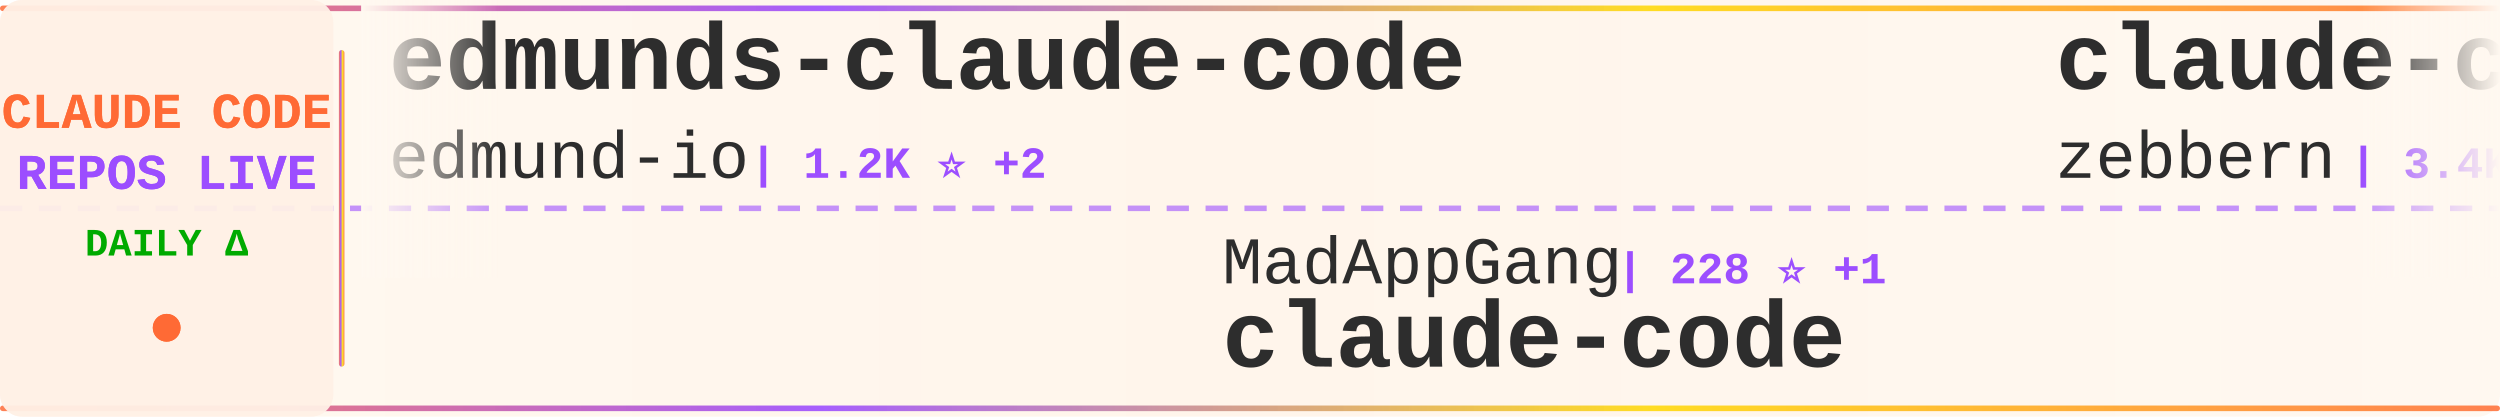
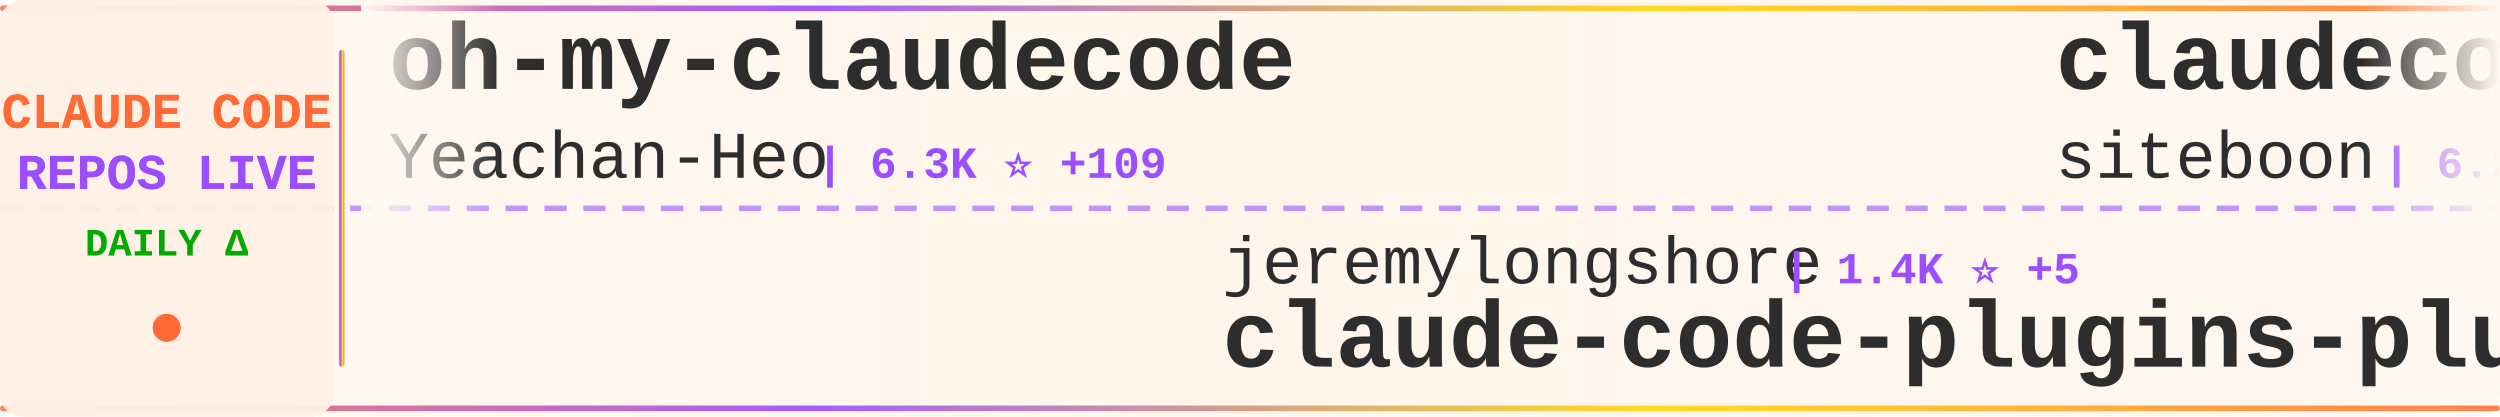
<svg xmlns="http://www.w3.org/2000/svg" width="900" height="150">
  <defs>
    <linearGradient id="tickerBg" x1="0%" y1="0%" x2="100%" y2="0%">
      <stop offset="0%" style="stop-color:#fff8f0;stop-opacity:0.98" />
      <stop offset="50%" style="stop-color:#fff5eb;stop-opacity:1" />
      <stop offset="100%" style="stop-color:#fff8f0;stop-opacity:0.98" />
    </linearGradient>
    <linearGradient id="borderGrad" x1="0%" y1="0%" x2="100%" y2="0%">
      <stop offset="0%" style="stop-color:#FF6B35;stop-opacity:0.85">
        <animate attributeName="stop-opacity" values="0.85;1;0.85" dur="2s" repeatCount="indefinite" />
      </stop>
      <stop offset="33%" style="stop-color:#9C4EFF;stop-opacity:0.9">
        <animate attributeName="stop-opacity" values="0.9;1;0.9" dur="2.2s" repeatCount="indefinite" />
      </stop>
      <stop offset="66%" style="stop-color:#FFD700;stop-opacity:0.85">
        <animate attributeName="stop-opacity" values="0.85;1;0.85" dur="1.8s" repeatCount="indefinite" />
      </stop>
      <stop offset="100%" style="stop-color:#FF6B35;stop-opacity:0.85">
        <animate attributeName="stop-opacity" values="0.85;1;0.85" dur="2s" repeatCount="indefinite" />
      </stop>
    </linearGradient>
    <filter id="textGlow">
      <feGaussianBlur stdDeviation="0.15" result="coloredBlur" />
      <feMerge>
        <feMergeNode in="coloredBlur" />
        <feMergeNode in="SourceGraphic" />
      </feMerge>
    </filter>
    <filter id="metricGlow">
      <feGaussianBlur stdDeviation="0.2" result="coloredBlur" />
      <feMerge>
        <feMergeNode in="coloredBlur" />
        <feMergeNode in="SourceGraphic" />
      </feMerge>
    </filter>
    <linearGradient id="leftFade" x1="0%" y1="0%" x2="100%" y2="0%">
      <stop offset="0%" style="stop-color:#fff8f0;stop-opacity:1" />
      <stop offset="100%" style="stop-color:#fff8f0;stop-opacity:0" />
    </linearGradient>
    <linearGradient id="rightFade" x1="0%" y1="0%" x2="100%" y2="0%">
      <stop offset="0%" style="stop-color:#fff8f0;stop-opacity:0" />
      <stop offset="100%" style="stop-color:#fff8f0;stop-opacity:1" />
    </linearGradient>
  </defs>
  <rect width="900" height="150" fill="url(#tickerBg)" rx="8" />
  <rect x="0" y="2" width="900" height="2" fill="url(#borderGrad)" rx="1" />
  <rect x="0" y="146" width="900" height="2" fill="url(#borderGrad)" rx="1" />
  <line x1="0" y1="75" x2="900" y2="75" stroke="#9C4EFF" stroke-width="2" stroke-dasharray="8 6" opacity="0.6" />
  <rect x="0" y="0" width="120" height="150" fill="#fff0e6" opacity="0.95" rx="8" />
  <text x="60" y="46" font-family="'Courier New', monospace" font-size="18" font-weight="bold" fill="#FF6B35" text-anchor="middle" filter="url(#textGlow)">
    CLAUDE CODE
  </text>
  <text x="60" y="68" font-family="'Courier New', monospace" font-size="18" font-weight="bold" fill="#9C4EFF" text-anchor="middle" filter="url(#textGlow)">
    REPOS LIVE
  </text>
  <text x="60" y="92" font-family="'Courier New', monospace" font-size="14" font-weight="bold" fill="#00aa00" text-anchor="middle">
    DAILY Δ
  </text>
  <circle cx="60" cy="118" r="5" fill="#FF6B35" filter="url(#metricGlow)">
    <animate attributeName="r" values="4;6;4" dur="1.5s" repeatCount="indefinite" />
    <animate attributeName="opacity" values="0.6;1;0.6" dur="1.5s" repeatCount="indefinite" />
  </circle>
  <rect x="122" y="18" width="2" height="114" fill="url(#borderGrad)" rx="1" />
  <clipPath id="tickerClip">
    <rect x="130" y="0" width="770" height="150" />
  </clipPath>
  <g clip-path="url(#tickerClip)">
    <g id="tickerItems">
      <animateTransform attributeName="transform" attributeType="XML" type="translate" from="0 0" to="-3000 0" dur="54s" repeatCount="indefinite" />
      <g transform="translate(0, 0)">
-         <text x="140" y="32" font-family="'Courier New', monospace" font-size="34" font-weight="bold" fill="#2d2d2d">edmunds-claude-code</text>
-         <text x="140" y="64" font-family="'Courier New', monospace" font-size="24" font-weight="normal" fill="#2d2d2d" opacity="1.0">edmund-io</text>
-         <text x="270" y="64" font-family="'Courier New', monospace" font-size="16" font-weight="bold" fill="#9C4EFF"> | 1.2K ⭐ +2</text>
+         <text x="140" y="32" font-family="'Courier New', monospace" font-size="34" font-weight="bold" fill="#2d2d2d">oh-my-claudecode</text>
+         <text x="140" y="64" font-family="'Courier New', monospace" font-size="24" font-weight="normal" fill="#2d2d2d" opacity="1.0">Yeachan-Heo</text>
+         <text x="294" y="64" font-family="'Courier New', monospace" font-size="16" font-weight="bold" fill="#9C4EFF"> | 6.3K ⭐ +109</text>
      </g>
      <g transform="translate(300, 0)">
-         <text x="140" y="102" font-family="'Courier New', monospace" font-size="24" font-weight="normal" fill="#2d2d2d" opacity="1.0">MadAppGang</text>
-         <text x="282" y="102" font-family="'Courier New', monospace" font-size="16" font-weight="bold" fill="#9C4EFF"> | 228 ⭐ +1</text>
-         <text x="140" y="132" font-family="'Courier New', monospace" font-size="34" font-weight="bold" fill="#2d2d2d">claude-code</text>
-       </g>
-       <g transform="translate(600, 0)">
-         <text x="140" y="32" font-family="'Courier New', monospace" font-size="34" font-weight="bold" fill="#2d2d2d">claude-code-guide</text>
-         <text x="140" y="64" font-family="'Courier New', monospace" font-size="24" font-weight="normal" fill="#2d2d2d" opacity="1.0">zebbern</text>
-         <text x="246" y="64" font-family="'Courier New', monospace" font-size="16" font-weight="bold" fill="#9C4EFF"> | 3.4K ⭐ +4</text>
-       </g>
-       <g transform="translate(900, 0)">
-         <text x="140" y="102" font-family="'Courier New', monospace" font-size="24" font-weight="normal" fill="#2d2d2d" opacity="1.0">numman-ali</text>
-         <text x="282" y="102" font-family="'Courier New', monospace" font-size="16" font-weight="bold" fill="#9C4EFF"> | 8.3K ⭐ +23</text>
-         <text x="140" y="132" font-family="'Courier New', monospace" font-size="34" font-weight="bold" fill="#2d2d2d">openskills</text>
-       </g>
-       <g transform="translate(1200, 0)">
-         <text x="140" y="32" font-family="'Courier New', monospace" font-size="34" font-weight="bold" fill="#2d2d2d">my-claude-code-setup</text>
-         <text x="140" y="64" font-family="'Courier New', monospace" font-size="24" font-weight="normal" fill="#2d2d2d" opacity="1.0">centminmod</text>
-         <text x="282" y="64" font-family="'Courier New', monospace" font-size="16" font-weight="bold" fill="#9C4EFF"> | 1.9K ⭐ +10</text>
-       </g>
-       <g transform="translate(1500, 0)">
        <text x="140" y="102" font-family="'Courier New', monospace" font-size="24" font-weight="normal" fill="#2d2d2d" opacity="1.0">jeremylongshore</text>
        <text x="342" y="102" font-family="'Courier New', monospace" font-size="16" font-weight="bold" fill="#9C4EFF"> | 1.4K ⭐ +5</text>
        <text x="140" y="132" font-family="'Courier New', monospace" font-size="34" font-weight="bold" fill="#2d2d2d">claude-code-plugins-plus...</text>
      </g>
+       <g transform="translate(600, 0)">
+         <text x="140" y="32" font-family="'Courier New', monospace" font-size="34" font-weight="bold" fill="#2d2d2d">claudecodeui</text>
+         <text x="140" y="64" font-family="'Courier New', monospace" font-size="24" font-weight="normal" fill="#2d2d2d" opacity="1.0">siteboon</text>
+         <text x="258" y="64" font-family="'Courier New', monospace" font-size="16" font-weight="bold" fill="#9C4EFF"> | 6.2K ⭐ +19</text>
+       </g>
+       <g transform="translate(900, 0)">
+         <text x="140" y="102" font-family="'Courier New', monospace" font-size="24" font-weight="normal" fill="#2d2d2d" opacity="1.0">ding113</text>
+         <text x="246" y="102" font-family="'Courier New', monospace" font-size="16" font-weight="bold" fill="#9C4EFF"> | 1.4K ⭐ +12</text>
+         <text x="140" y="132" font-family="'Courier New', monospace" font-size="34" font-weight="bold" fill="#2d2d2d">claude-code-hub</text>
+       </g>
+       <g transform="translate(1200, 0)">
+         <text x="140" y="32" font-family="'Courier New', monospace" font-size="34" font-weight="bold" fill="#2d2d2d">vibe-kanban</text>
+         <text x="140" y="64" font-family="'Courier New', monospace" font-size="24" font-weight="normal" fill="#2d2d2d" opacity="1.0">BloopAI</text>
+         <text x="246" y="64" font-family="'Courier New', monospace" font-size="16" font-weight="bold" fill="#9C4EFF"> | 21.2K ⭐ +52</text>
+       </g>
+       <g transform="translate(1500, 0)">
+         <text x="140" y="102" font-family="'Courier New', monospace" font-size="24" font-weight="normal" fill="#2d2d2d" opacity="1.0">frankbria</text>
+         <text x="270" y="102" font-family="'Courier New', monospace" font-size="16" font-weight="bold" fill="#9C4EFF"> | 6.9K ⭐ +34</text>
+         <text x="140" y="132" font-family="'Courier New', monospace" font-size="34" font-weight="bold" fill="#2d2d2d">ralph-claude-code</text>
+       </g>
      <g transform="translate(1800, 0)">
-         <text x="140" y="32" font-family="'Courier New', monospace" font-size="34" font-weight="bold" fill="#2d2d2d">claude-code-mastering</text>
-         <text x="140" y="64" font-family="'Courier New', monospace" font-size="24" font-weight="normal" fill="#2d2d2d" opacity="1.0">revfactory</text>
-         <text x="282" y="64" font-family="'Courier New', monospace" font-size="16" font-weight="bold" fill="#9C4EFF"> | 754 ⭐</text>
+         <text x="140" y="32" font-family="'Courier New', monospace" font-size="34" font-weight="bold" fill="#2d2d2d">vibe-coding</text>
+         <text x="140" y="64" font-family="'Courier New', monospace" font-size="24" font-weight="normal" fill="#2d2d2d" opacity="1.0">EnzeD</text>
+         <text x="222" y="64" font-family="'Courier New', monospace" font-size="16" font-weight="bold" fill="#9C4EFF"> | 3.9K ⭐ +5</text>
      </g>
      <g transform="translate(2100, 0)">
-         <text x="140" y="102" font-family="'Courier New', monospace" font-size="24" font-weight="normal" fill="#2d2d2d" opacity="1.0">steipete</text>
-         <text x="258" y="102" font-family="'Courier New', monospace" font-size="16" font-weight="bold" fill="#9C4EFF"> | 1.1K ⭐ +3</text>
-         <text x="140" y="132" font-family="'Courier New', monospace" font-size="34" font-weight="bold" fill="#2d2d2d">claude-code-mcp</text>
+         <text x="140" y="102" font-family="'Courier New', monospace" font-size="24" font-weight="normal" fill="#2d2d2d" opacity="1.0">ykdojo</text>
+         <text x="234" y="102" font-family="'Courier New', monospace" font-size="16" font-weight="bold" fill="#9C4EFF"> | 2.8K ⭐ +54</text>
+         <text x="140" y="132" font-family="'Courier New', monospace" font-size="34" font-weight="bold" fill="#2d2d2d">claude-code-tips</text>
      </g>
      <g transform="translate(2400, 0)">
-         <text x="140" y="32" font-family="'Courier New', monospace" font-size="34" font-weight="bold" fill="#2d2d2d">claude-code-tools</text>
-         <text x="140" y="64" font-family="'Courier New', monospace" font-size="24" font-weight="normal" fill="#2d2d2d" opacity="1.0">pchalasani</text>
-         <text x="282" y="64" font-family="'Courier New', monospace" font-size="16" font-weight="bold" fill="#9C4EFF"> | 1.4K ⭐ +4</text>
+         <text x="140" y="32" font-family="'Courier New', monospace" font-size="34" font-weight="bold" fill="#2d2d2d">spec-kit</text>
+         <text x="140" y="64" font-family="'Courier New', monospace" font-size="24" font-weight="normal" fill="#2d2d2d" opacity="1.0">github</text>
+         <text x="234" y="64" font-family="'Courier New', monospace" font-size="16" font-weight="bold" fill="#9C4EFF"> | 69.7K ⭐ +165</text>
      </g>
      <g transform="translate(2700, 0)">
-         <text x="140" y="102" font-family="'Courier New', monospace" font-size="24" font-weight="normal" fill="#2d2d2d" opacity="1.0">carlvellotti</text>
-         <text x="306" y="102" font-family="'Courier New', monospace" font-size="16" font-weight="bold" fill="#9C4EFF"> | 1.3K ⭐ +32</text>
-         <text x="140" y="132" font-family="'Courier New', monospace" font-size="34" font-weight="bold" fill="#2d2d2d">claude-code-pm-course</text>
+         <text x="140" y="102" font-family="'Courier New', monospace" font-size="24" font-weight="normal" fill="#2d2d2d" opacity="1.0">browser-use</text>
+         <text x="294" y="102" font-family="'Courier New', monospace" font-size="16" font-weight="bold" fill="#9C4EFF"> | 78.4K ⭐ +64</text>
+         <text x="140" y="132" font-family="'Courier New', monospace" font-size="34" font-weight="bold" fill="#2d2d2d">browser-use</text>
      </g>
      <g transform="translate(3000, 0)">
-         <text x="140" y="32" font-family="'Courier New', monospace" font-size="34" font-weight="bold" fill="#2d2d2d">edmunds-claude-code</text>
-         <text x="140" y="64" font-family="'Courier New', monospace" font-size="24" font-weight="normal" fill="#2d2d2d" opacity="1.0">edmund-io</text>
-         <text x="270" y="64" font-family="'Courier New', monospace" font-size="16" font-weight="bold" fill="#9C4EFF"> | 1.2K ⭐ +2</text>
+         <text x="140" y="32" font-family="'Courier New', monospace" font-size="34" font-weight="bold" fill="#2d2d2d">oh-my-claudecode</text>
+         <text x="140" y="64" font-family="'Courier New', monospace" font-size="24" font-weight="normal" fill="#2d2d2d" opacity="1.0">Yeachan-Heo</text>
+         <text x="294" y="64" font-family="'Courier New', monospace" font-size="16" font-weight="bold" fill="#9C4EFF"> | 6.3K ⭐ +109</text>
      </g>
      <g transform="translate(3300, 0)">
-         <text x="140" y="102" font-family="'Courier New', monospace" font-size="24" font-weight="normal" fill="#2d2d2d" opacity="1.0">MadAppGang</text>
-         <text x="282" y="102" font-family="'Courier New', monospace" font-size="16" font-weight="bold" fill="#9C4EFF"> | 228 ⭐ +1</text>
-         <text x="140" y="132" font-family="'Courier New', monospace" font-size="34" font-weight="bold" fill="#2d2d2d">claude-code</text>
+         <text x="140" y="102" font-family="'Courier New', monospace" font-size="24" font-weight="normal" fill="#2d2d2d" opacity="1.0">jeremylongshore</text>
+         <text x="342" y="102" font-family="'Courier New', monospace" font-size="16" font-weight="bold" fill="#9C4EFF"> | 1.4K ⭐ +5</text>
+         <text x="140" y="132" font-family="'Courier New', monospace" font-size="34" font-weight="bold" fill="#2d2d2d">claude-code-plugins-plus...</text>
      </g>
      <g transform="translate(3600, 0)">
-         <text x="140" y="32" font-family="'Courier New', monospace" font-size="34" font-weight="bold" fill="#2d2d2d">claude-code-guide</text>
-         <text x="140" y="64" font-family="'Courier New', monospace" font-size="24" font-weight="normal" fill="#2d2d2d" opacity="1.0">zebbern</text>
-         <text x="246" y="64" font-family="'Courier New', monospace" font-size="16" font-weight="bold" fill="#9C4EFF"> | 3.4K ⭐ +4</text>
+         <text x="140" y="32" font-family="'Courier New', monospace" font-size="34" font-weight="bold" fill="#2d2d2d">claudecodeui</text>
+         <text x="140" y="64" font-family="'Courier New', monospace" font-size="24" font-weight="normal" fill="#2d2d2d" opacity="1.0">siteboon</text>
+         <text x="258" y="64" font-family="'Courier New', monospace" font-size="16" font-weight="bold" fill="#9C4EFF"> | 6.2K ⭐ +19</text>
      </g>
      <g transform="translate(3900, 0)">
-         <text x="140" y="102" font-family="'Courier New', monospace" font-size="24" font-weight="normal" fill="#2d2d2d" opacity="1.0">numman-ali</text>
-         <text x="282" y="102" font-family="'Courier New', monospace" font-size="16" font-weight="bold" fill="#9C4EFF"> | 8.3K ⭐ +23</text>
-         <text x="140" y="132" font-family="'Courier New', monospace" font-size="34" font-weight="bold" fill="#2d2d2d">openskills</text>
+         <text x="140" y="102" font-family="'Courier New', monospace" font-size="24" font-weight="normal" fill="#2d2d2d" opacity="1.0">ding113</text>
+         <text x="246" y="102" font-family="'Courier New', monospace" font-size="16" font-weight="bold" fill="#9C4EFF"> | 1.4K ⭐ +12</text>
+         <text x="140" y="132" font-family="'Courier New', monospace" font-size="34" font-weight="bold" fill="#2d2d2d">claude-code-hub</text>
      </g>
    </g>
  </g>
  <rect x="130" y="0" width="50" height="100" fill="url(#leftFade)" />
  <rect x="850" y="0" width="50" height="100" fill="url(#rightFade)" />
</svg>
